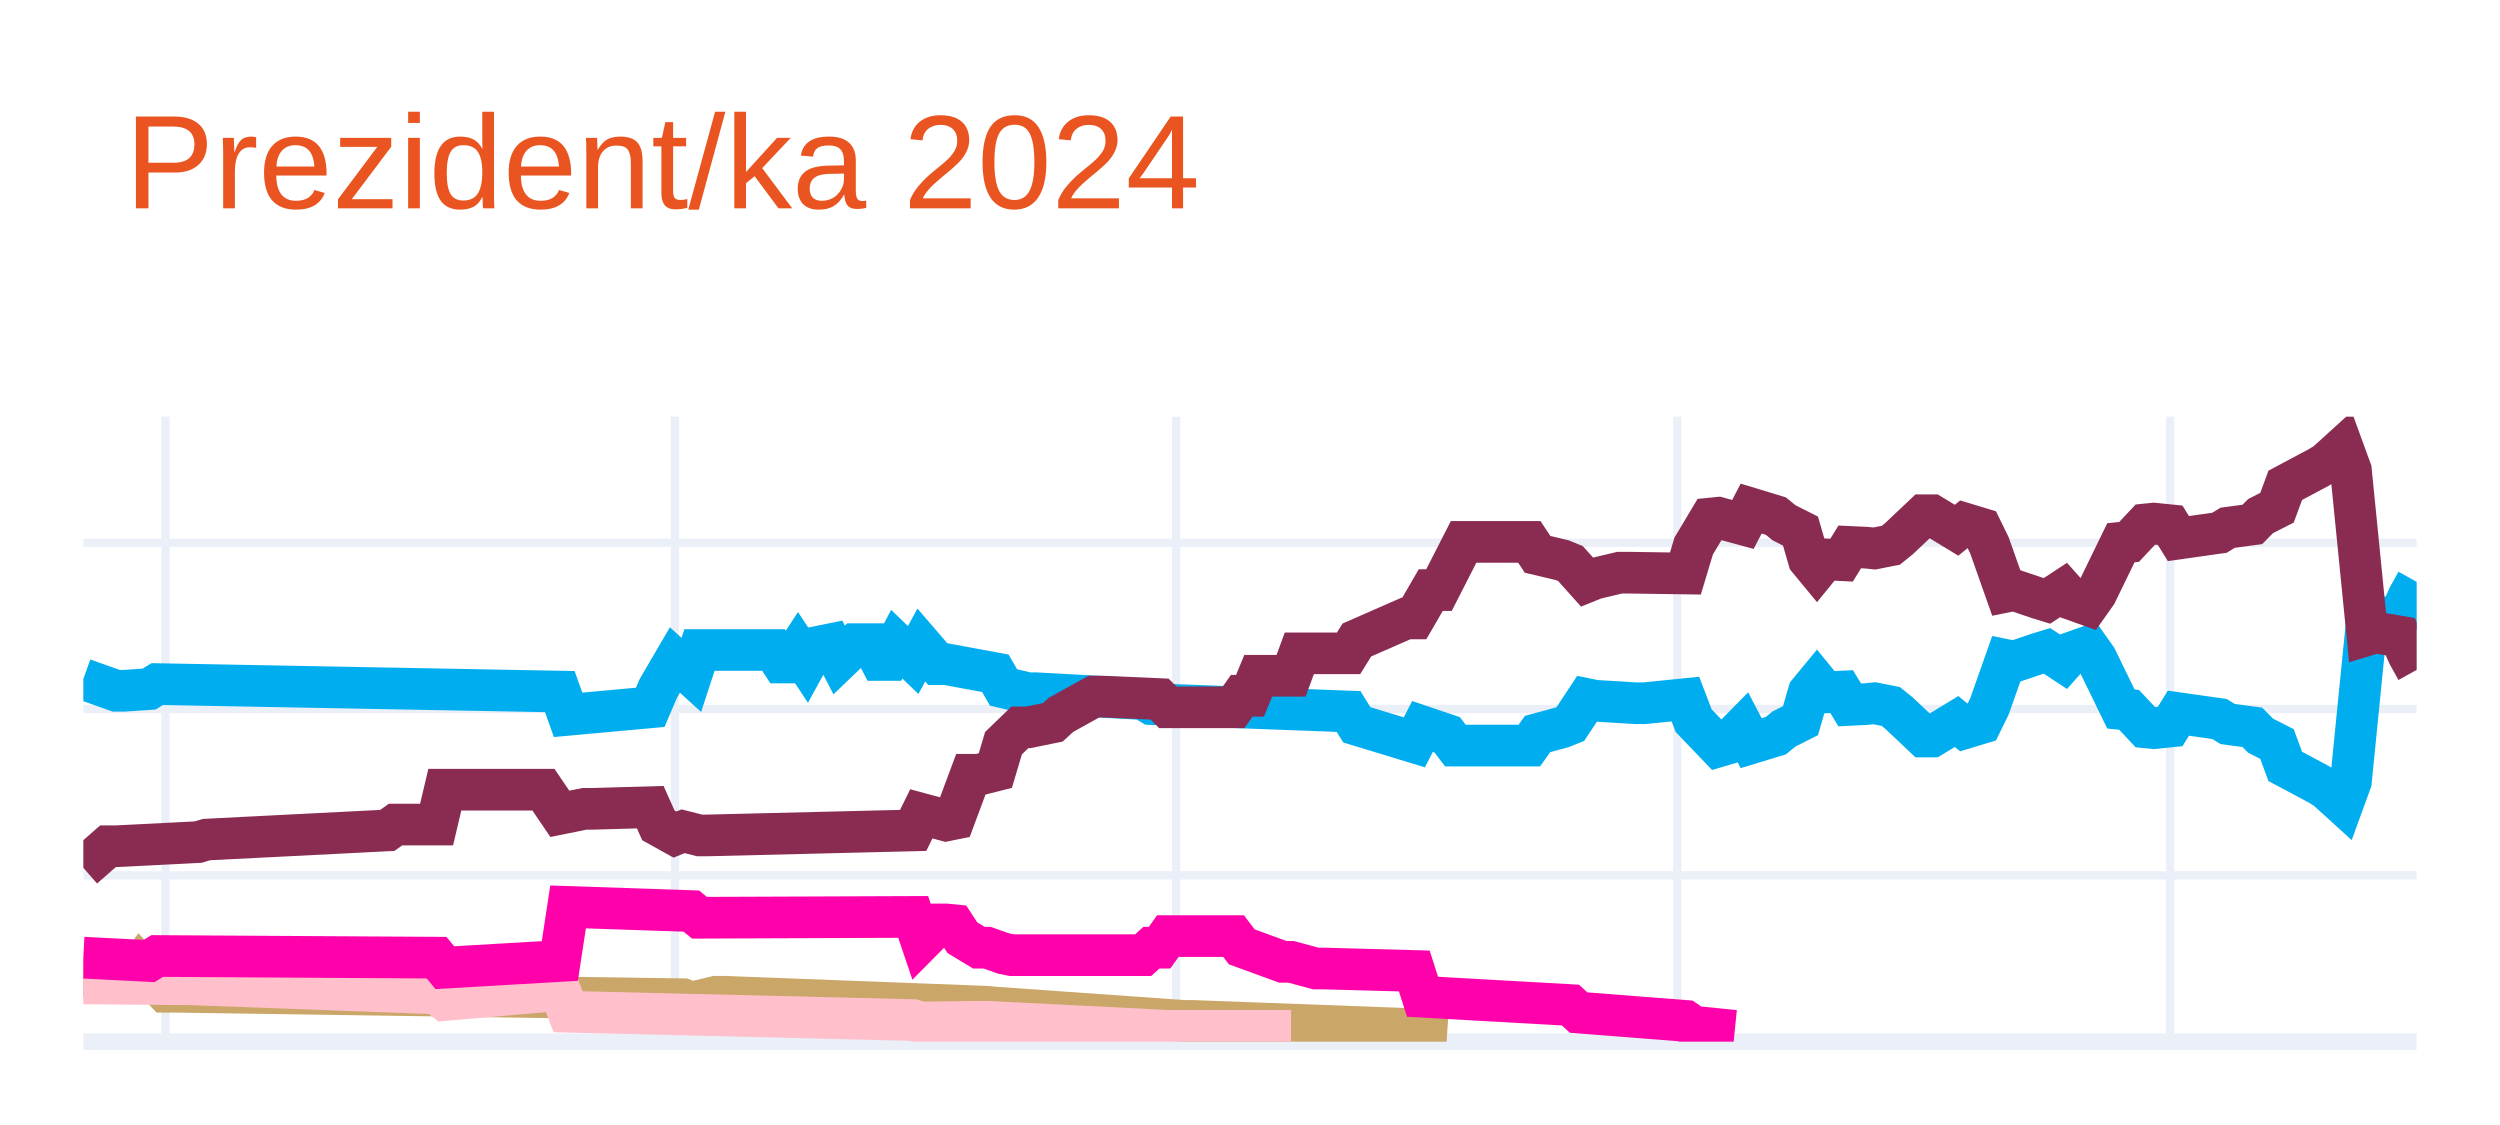
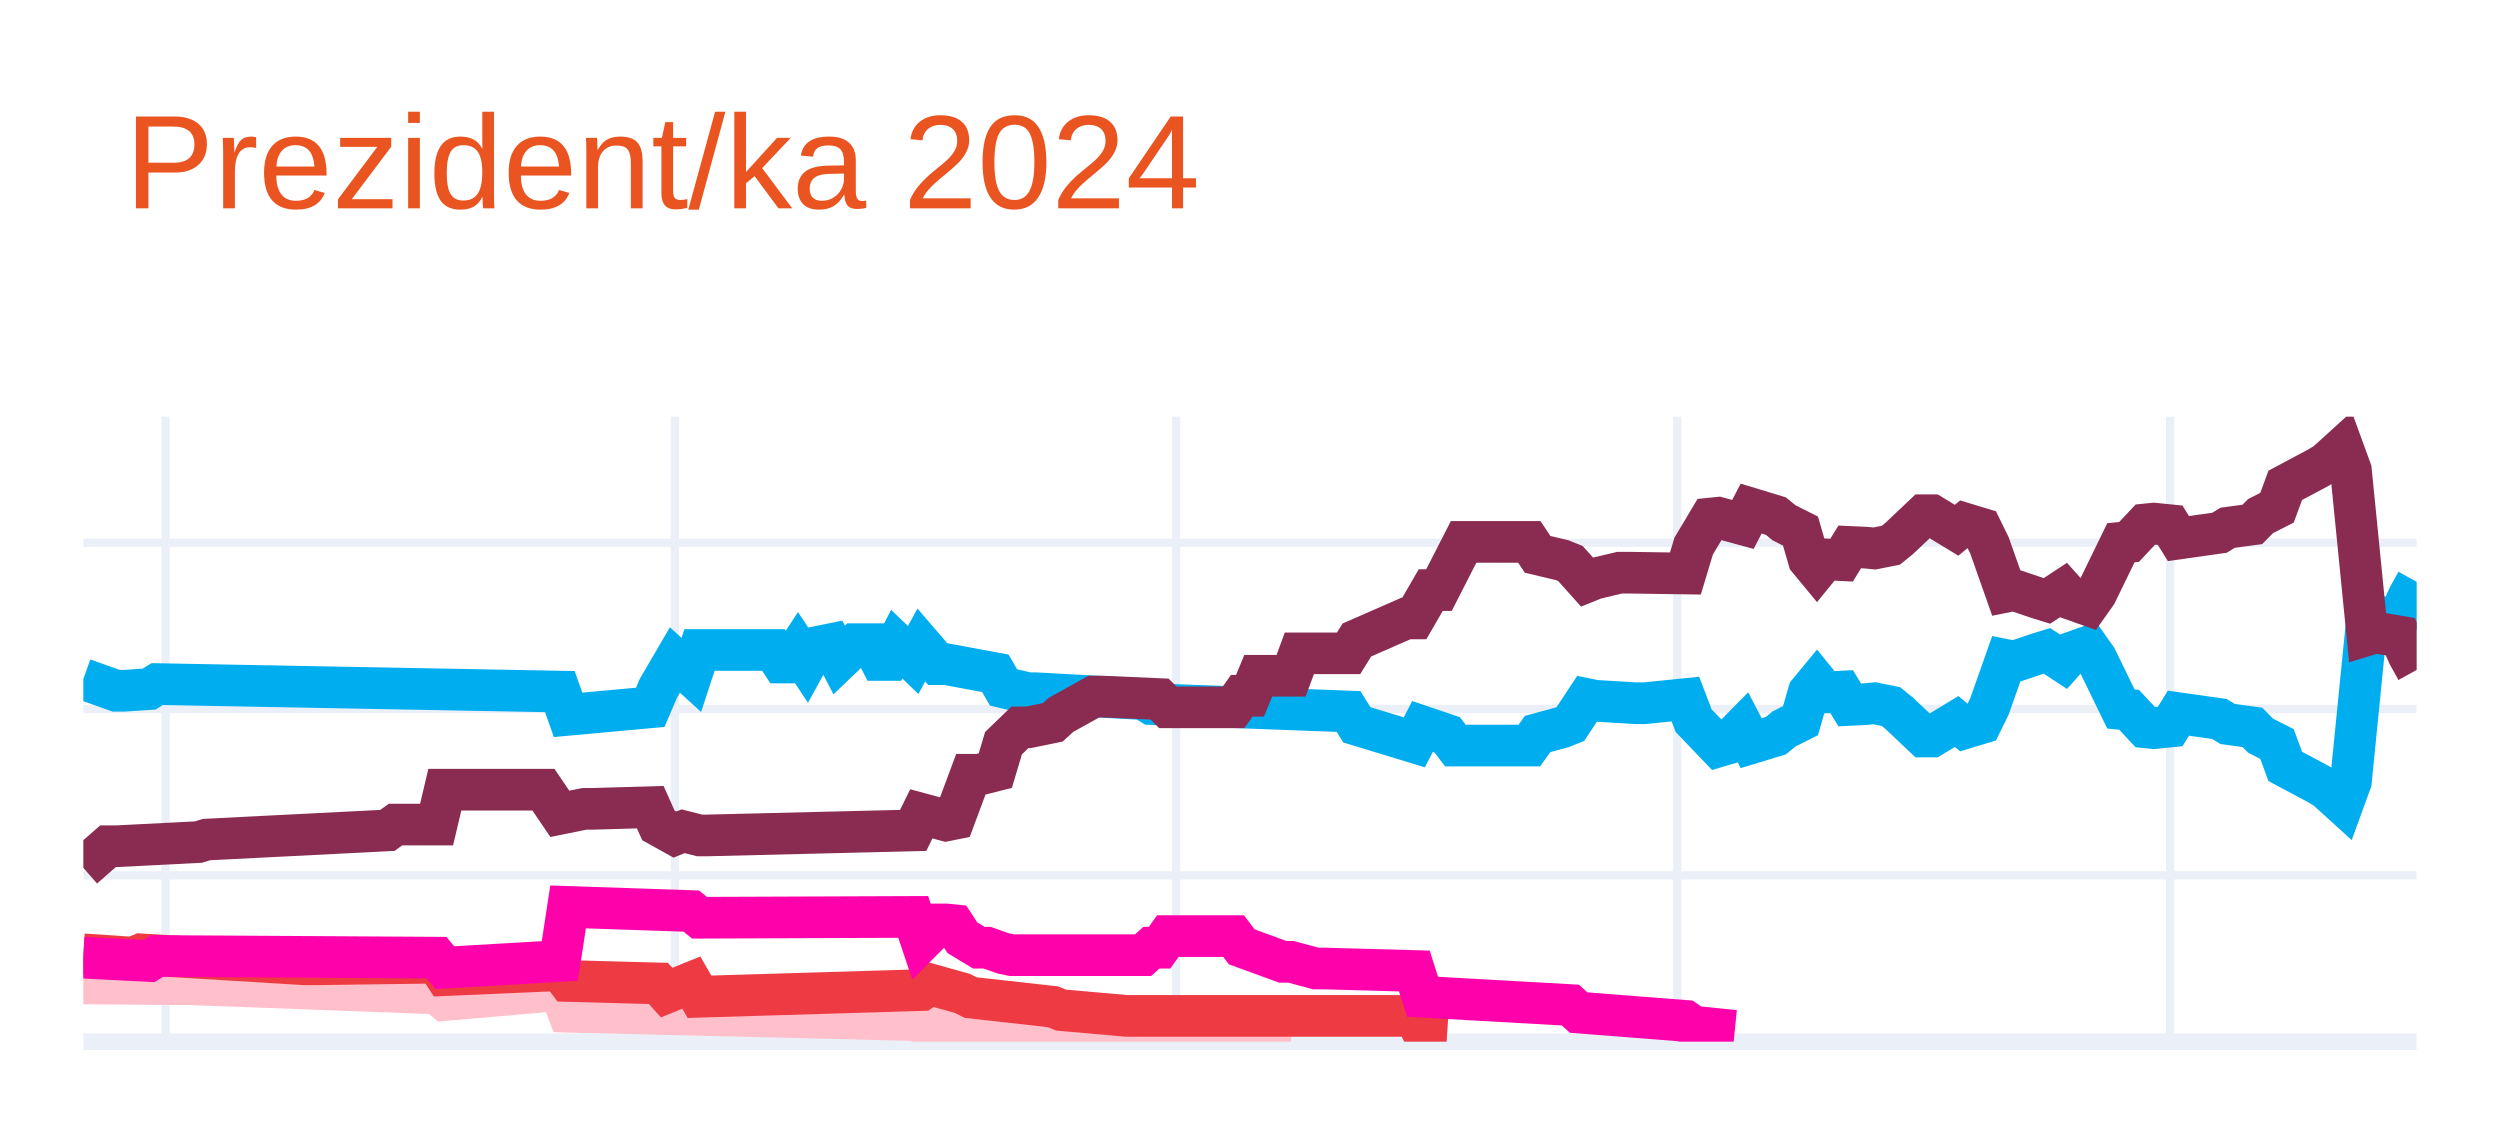
<svg xmlns="http://www.w3.org/2000/svg" class="main-svg" width="300" height="135" style="" viewBox="0 0 300 135">
  <rect x="0" y="0" width="300" height="135" style="fill: rgb(255, 255, 255); fill-opacity: 1;" />
-   <defs id="defs-b9ae30">
+   <defs id="defs-9635e1">
    <g class="clips">
-       <clipPath id="clipb9ae30xyplot" class="plotclip">
+       <clipPath id="clip9635e1xyplot" class="plotclip">
        <rect width="280" height="75" />
      </clipPath>
-       <clipPath class="axesclip" id="clipb9ae30x">
+       <clipPath class="axesclip" id="clip9635e1x">
        <rect x="10" y="0" width="280" height="135" />
      </clipPath>
-       <clipPath class="axesclip" id="clipb9ae30y">
+       <clipPath class="axesclip" id="clip9635e1y">
        <rect x="0" y="50" width="300" height="75" />
      </clipPath>
-       <clipPath class="axesclip" id="clipb9ae30xy">
+       <clipPath class="axesclip" id="clip9635e1xy">
        <rect x="10" y="50" width="280" height="75" />
      </clipPath>
    </g>
    <g class="gradients" />
    <g class="patterns" />
  </defs>
  <g class="bglayer" />
  <g class="layer-below">
    <g class="imagelayer" />
    <g class="shapelayer" />
  </g>
  <g class="cartesianlayer">
    <g class="subplot xy">
      <g class="layer-subplot">
        <g class="shapelayer" />
        <g class="imagelayer" />
      </g>
      <g class="minor-gridlayer">
        <g class="x" />
        <g class="y" />
      </g>
      <g class="gridlayer">
        <g class="x">
          <path class="xgrid crisp" transform="translate(19.86,0)" d="M0,50v75" style="stroke: rgb(235, 240, 248); stroke-opacity: 1; stroke-width: 1px;" />
          <path class="xgrid crisp" transform="translate(80.99,0)" d="M0,50v75" style="stroke: rgb(235, 240, 248); stroke-opacity: 1; stroke-width: 1px;" />
          <path class="xgrid crisp" transform="translate(141.13,0)" d="M0,50v75" style="stroke: rgb(235, 240, 248); stroke-opacity: 1; stroke-width: 1px;" />
          <path class="xgrid crisp" transform="translate(201.27,0)" d="M0,50v75" style="stroke: rgb(235, 240, 248); stroke-opacity: 1; stroke-width: 1px;" />
          <path class="xgrid crisp" transform="translate(260.42,0)" d="M0,50v75" style="stroke: rgb(235, 240, 248); stroke-opacity: 1; stroke-width: 1px;" />
        </g>
        <g class="y">
          <path class="ygrid crisp" transform="translate(0,105.04)" d="M10,0h280" style="stroke: rgb(235, 240, 248); stroke-opacity: 1; stroke-width: 1px;" />
          <path class="ygrid crisp" transform="translate(0,85.08)" d="M10,0h280" style="stroke: rgb(235, 240, 248); stroke-opacity: 1; stroke-width: 1px;" />
          <path class="ygrid crisp" transform="translate(0,65.13)" d="M10,0h280" style="stroke: rgb(235, 240, 248); stroke-opacity: 1; stroke-width: 1px;" />
        </g>
      </g>
      <g class="zerolinelayer">
        <path class="yzl zl crisp" transform="translate(0,125)" d="M10,0h280" style="stroke: rgb(235, 240, 248); stroke-opacity: 1; stroke-width: 2px;" />
      </g>
      <g class="layer-between">
        <g class="shapelayer" />
        <g class="imagelayer" />
      </g>
      <path class="xlines-below" />
      <path class="ylines-below" />
      <g class="overlines-below" />
      <g class="xaxislayer-below" />
      <g class="yaxislayer-below" />
      <g class="overaxes-below" />
      <g class="overplot">
-         <g class="xy" transform="translate(10,50)" clip-path="url(#clipb9ae30xyplot)">
+         <g class="xy" transform="translate(10,50)" clip-path="url(#clip9635e1xyplot)">
          <g class="scatterlayer mlayer">
-             <g class="trace scatter tracebea31f" style="stroke-miterlimit: 2; opacity: 1;">
+             <g class="trace scatter trace83b3ed" style="stroke-miterlimit: 2; opacity: 1;">
              <g class="fills" />
              <g class="errorbars" />
              <g class="lines">
                <path class="js-line" d="M0,31.49L3.94,32.89L4.93,32.89L7.89,32.69L8.87,32.09L57.18,32.99L58.17,35.78L68.03,34.88L69.01,32.59L70.99,29.2L71.97,30.09L72.96,30.99L73.94,28L82.82,28L83.8,29.5L84.79,29.5L85.77,28L86.76,29.5L87.75,27.7L89.72,27.3L90.7,29.2L92.68,27.3L93.66,27.3L94.65,27.3L95.63,29.2L96.62,29.2L97.61,27.3L99.58,29.2L100.56,27.4L102.54,29.7L103.52,29.7L109.44,30.79L110.42,32.49L113.38,33.19L114.37,33.19L127.18,33.89L128.17,34.49L151.83,35.38L152.82,36.98L159.72,39.08L160.7,37.18L163.66,38.18L164.65,39.47L173.52,39.47L174.51,38.08L177.46,37.28L178.45,36.88L180.42,33.89L181.41,34.09L186.34,34.39L187.32,34.39L192.25,33.89L193.24,36.48L196.2,39.57L197.18,39.28L199.15,37.28L200.14,39.18L203.1,38.28L204.08,37.48L206.06,36.48L207.04,33.09L208.03,31.89L209.01,33.09L210.99,32.99L211.97,34.59L213.94,34.49L214.93,34.39L216.9,34.78L217.89,35.58L220.85,38.38L221.83,38.38L224.79,36.58L225.77,37.38L227.75,36.78L228.73,34.78L230.7,29.2L231.69,29.4L234.65,28.4L235.63,28.1L237.61,29.4L238.59,28.3L240.56,27.6L241.55,29L244.51,35.08L245.49,35.18L247.46,37.28L248.45,37.38L250.42,37.18L251.41,35.58L256.34,36.28L257.32,36.88L260.28,37.28L261.27,38.28L263.24,39.28L264.23,41.97L268.17,44.07L269.15,44.66L271.13,46.46L272.11,43.77L274.08,24.01L275.07,24.31L278.03,23.81L279.01,21.61L280,19.82" style="vector-effect: none; fill: none; stroke: rgb(0, 174, 239); stroke-opacity: 1; stroke-width: 5px; opacity: 1;" />
              </g>
              <g class="points" />
              <g class="text" />
            </g>
-             <g class="trace scatter trace8225b7" style="stroke-miterlimit: 2; opacity: 1;">
+             <g class="trace scatter trace24bd62" style="stroke-miterlimit: 2; opacity: 1;">
              <g class="fills" />
              <g class="errorbars" />
              <g class="lines">
                <path class="js-line" d="M0,54.14L2.96,51.55L3.94,51.55L13.8,51.05L14.79,50.75L36.48,49.65L37.46,48.95L42.39,48.95L43.38,44.76L55.21,44.76L57.18,47.66L60.14,47.06L61.13,47.06L68.03,46.86L69.01,49.05L70.99,50.15L71.97,49.75L73.94,50.25L74.93,50.25L99.58,49.65L100.56,47.66L103.52,48.46L104.51,48.26L106.48,42.97L107.46,42.97L109.44,42.47L110.42,39.18L112.39,37.28L113.38,37.28L116.34,36.68L117.32,35.78L121.27,33.59L122.25,33.59L129.15,33.89L130.14,34.88L138.03,34.88L139.01,33.49L140,33.49L140.99,31.09L144.93,31.09L145.92,28.4L151.83,28.4L152.82,26.8L158.73,24.21L159.72,24.21L161.69,20.81L162.68,20.81L165.63,15.03L166.62,15.03L173.52,15.03L174.51,16.52L177.46,17.22L178.45,17.62L180.42,19.82L181.41,19.42L184.37,18.72L185.35,18.72L192.25,18.82L193.24,15.53L195.21,12.23L196.2,12.13L199.15,12.93L200.14,11.03L203.1,11.93L204.08,12.73L206.06,13.73L207.04,17.12L208.03,18.32L209.01,17.12L210.99,17.22L211.97,15.63L213.94,15.72L214.93,15.82L216.9,15.43L217.89,14.63L220.85,11.83L221.83,11.83L224.79,13.63L225.77,12.83L227.75,13.43L228.73,15.43L230.7,21.01L231.69,20.81L234.65,21.81L235.63,22.11L237.61,20.81L238.59,21.91L240.56,22.61L241.55,21.21L244.51,15.13L245.49,15.03L247.46,12.93L248.45,12.83L250.42,13.03L251.41,14.63L256.34,13.93L257.32,13.33L260.28,12.93L261.27,11.93L263.24,10.93L264.23,8.24L268.17,6.14L269.15,5.55L271.13,3.75L272.11,6.44L274.08,26.2L275.07,25.9L278.03,26.4L279.01,28.6L280,30.39" style="vector-effect: none; fill: none; stroke: rgb(138, 44, 81); stroke-opacity: 1; stroke-width: 5px; opacity: 1;" />
              </g>
              <g class="points" />
              <g class="text" />
            </g>
-             <g class="trace scatter tracef99e2e" style="stroke-miterlimit: 2; opacity: 1;">
-               <g class="fills" />
-               <g class="errorbars" />
-               <g class="lines">
-                 <path class="js-line" d="M0,67.12L5.92,67.32L6.9,65.92L9.86,69.01L10.85,69.01L71.97,69.91L72.96,70.31L75.92,69.61L76.9,69.61L108.45,70.81L109.44,70.91L132.11,72.51L133.1,72.51L159.72,73.5L160.7,73.8L163.66,74" style="vector-effect: none; fill: none; stroke: rgb(202, 166, 105); stroke-opacity: 1; stroke-width: 5px; opacity: 1;" />
-               </g>
-               <g class="points" />
-               <g class="text" />
-             </g>
-             <g class="trace scatter trace7da4c4" style="stroke-miterlimit: 2; opacity: 1;">
+             <g class="trace scatter trace30f75f" style="stroke-miterlimit: 2; opacity: 1;">
              <g class="fills" />
              <g class="errorbars" />
              <g class="lines">
                <path class="js-line" d="M0,68.01L11.83,68.11L12.82,68.11L42.39,69.21L43.38,70.01L57.18,68.81L58.17,71.41L99.58,72.41L100.56,72.7L107.46,72.61L108.45,72.61L130.14,73.7L132.11,73.7L144.93,73.7" style="vector-effect: none; fill: none; stroke: rgb(255, 192, 203); stroke-opacity: 1; stroke-width: 5px; opacity: 1;" />
              </g>
              <g class="points" />
              <g class="text" />
            </g>
-             <g class="trace scatter trace95f587" style="stroke-miterlimit: 2; opacity: 1;">
+             <g class="trace scatter trace3719e7" style="stroke-miterlimit: 2; opacity: 1;">
+               <g class="fills" />
+               <g class="errorbars" />
+               <g class="lines">
+                 <path class="js-line" d="M0,64.52L5.92,64.92L6.9,64.52L26.62,65.72L27.61,65.72L42.39,65.52L43.38,67.02L57.18,66.42L58.17,67.72L69.01,68.01L70,69.11L72.96,67.91L73.94,69.61L100.56,68.81L101.55,68.11L105.49,69.21L106.48,69.71L116.34,70.81L117.32,71.21L125.21,71.91L126.2,71.91L159.72,71.91L160.7,73.8L163.66,74" style="vector-effect: none; fill: none; stroke: rgb(238, 58, 67); stroke-opacity: 1; stroke-width: 5px; opacity: 1;" />
+               </g>
+               <g class="points" />
+               <g class="text" />
+             </g>
+             <g class="trace scatter tracef71d20" style="stroke-miterlimit: 2; opacity: 1;">
              <g class="fills" />
              <g class="errorbars" />
              <g class="lines">
                <path class="js-line" d="M0,64.92L7.89,65.32L8.87,64.72L42.39,64.92L43.38,66.12L57.18,65.32L58.17,58.83L72.96,59.33L73.94,60.13L99.58,60.03L100.56,62.93L102.54,60.93L103.52,60.93L104.51,61.03L105.49,62.53L107.46,63.72L108.45,63.72L110.42,64.42L111.41,64.62L127.18,64.62L128.17,63.72L129.15,63.72L130.14,62.33L138.03,62.33L139.01,63.62L143.94,65.42L144.93,65.42L147.89,66.22L148.87,66.22L159.72,66.52L160.7,69.61L178.45,70.61L179.44,71.51L192.25,72.51L193.24,73.2L198.17,73.7" style="vector-effect: none; fill: none; stroke: rgb(255, 1, 170); stroke-opacity: 1; stroke-width: 5px; opacity: 1;" />
              </g>
              <g class="points" />
              <g class="text" />
            </g>
          </g>
        </g>
      </g>
      <path class="xlines-above crisp" d="M0,0" style="fill: none;" />
      <path class="ylines-above crisp" d="M0,0" style="fill: none;" />
      <g class="overlines-above" />
      <g class="xaxislayer-above" />
      <g class="yaxislayer-above" />
      <g class="overaxes-above" />
    </g>
  </g>
  <g class="polarlayer" />
  <g class="smithlayer" />
  <g class="ternarylayer" />
  <g class="geolayer" />
  <g class="funnelarealayer" />
  <g class="pielayer" />
  <g class="iciclelayer" />
  <g class="treemaplayer" />
  <g class="sunburstlayer" />
  <g class="glimages" />
-   <defs id="topdefs-b9ae30">
+   <defs id="topdefs-9635e1">
    <g class="clips" />
  </defs>
  <g class="layer-above">
    <g class="imagelayer" />
    <g class="shapelayer" />
  </g>
  <g class="infolayer">
    <g class="g-gtitle">
      <text class="gtitle" x="15" y="25" text-anchor="start" dy="0em" style="opacity: 1; font-family: Ubuntu, verdana, arial, sans-serif; font-size: 16px; fill: rgb(233, 84, 32); fill-opacity: 1; white-space: pre;">Prezident/ka 2024</text>
    </g>
    <g class="g-xtitle" />
    <g class="g-ytitle" />
  </g>
</svg>
